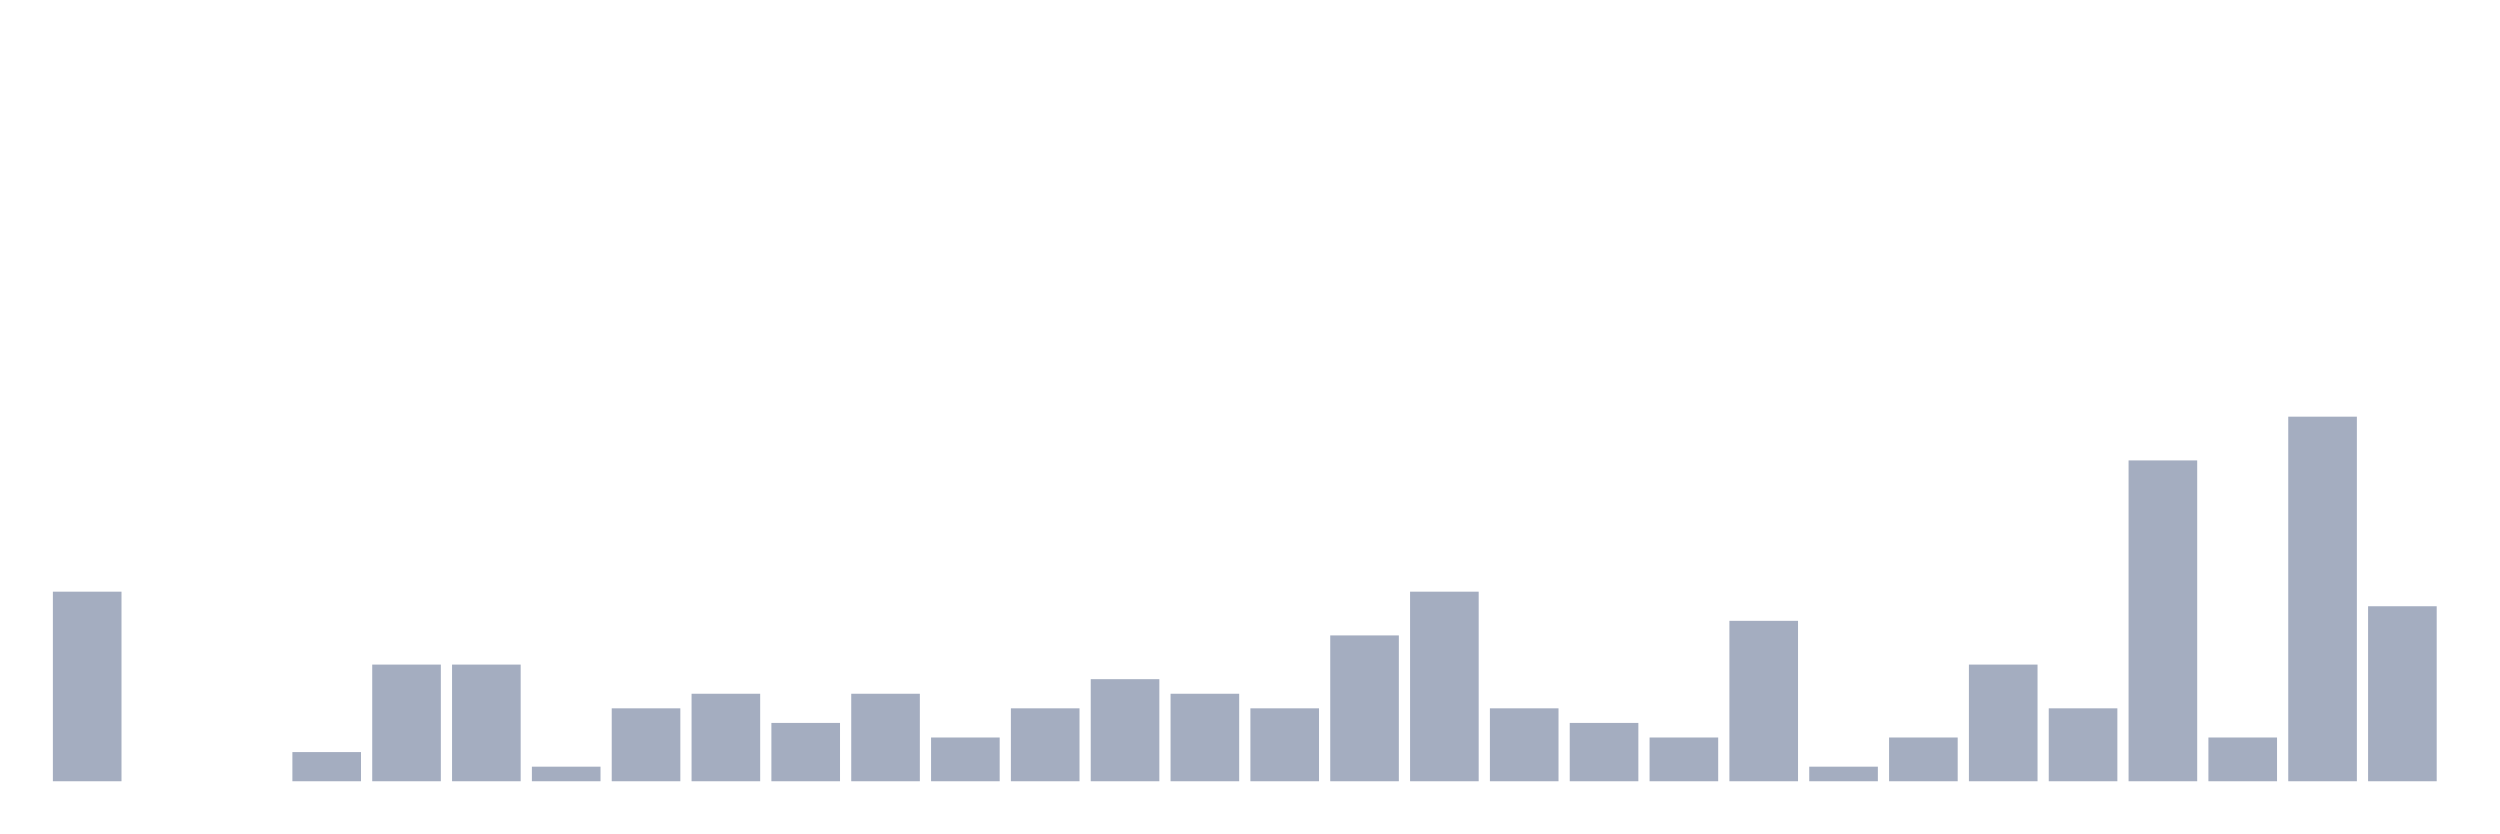
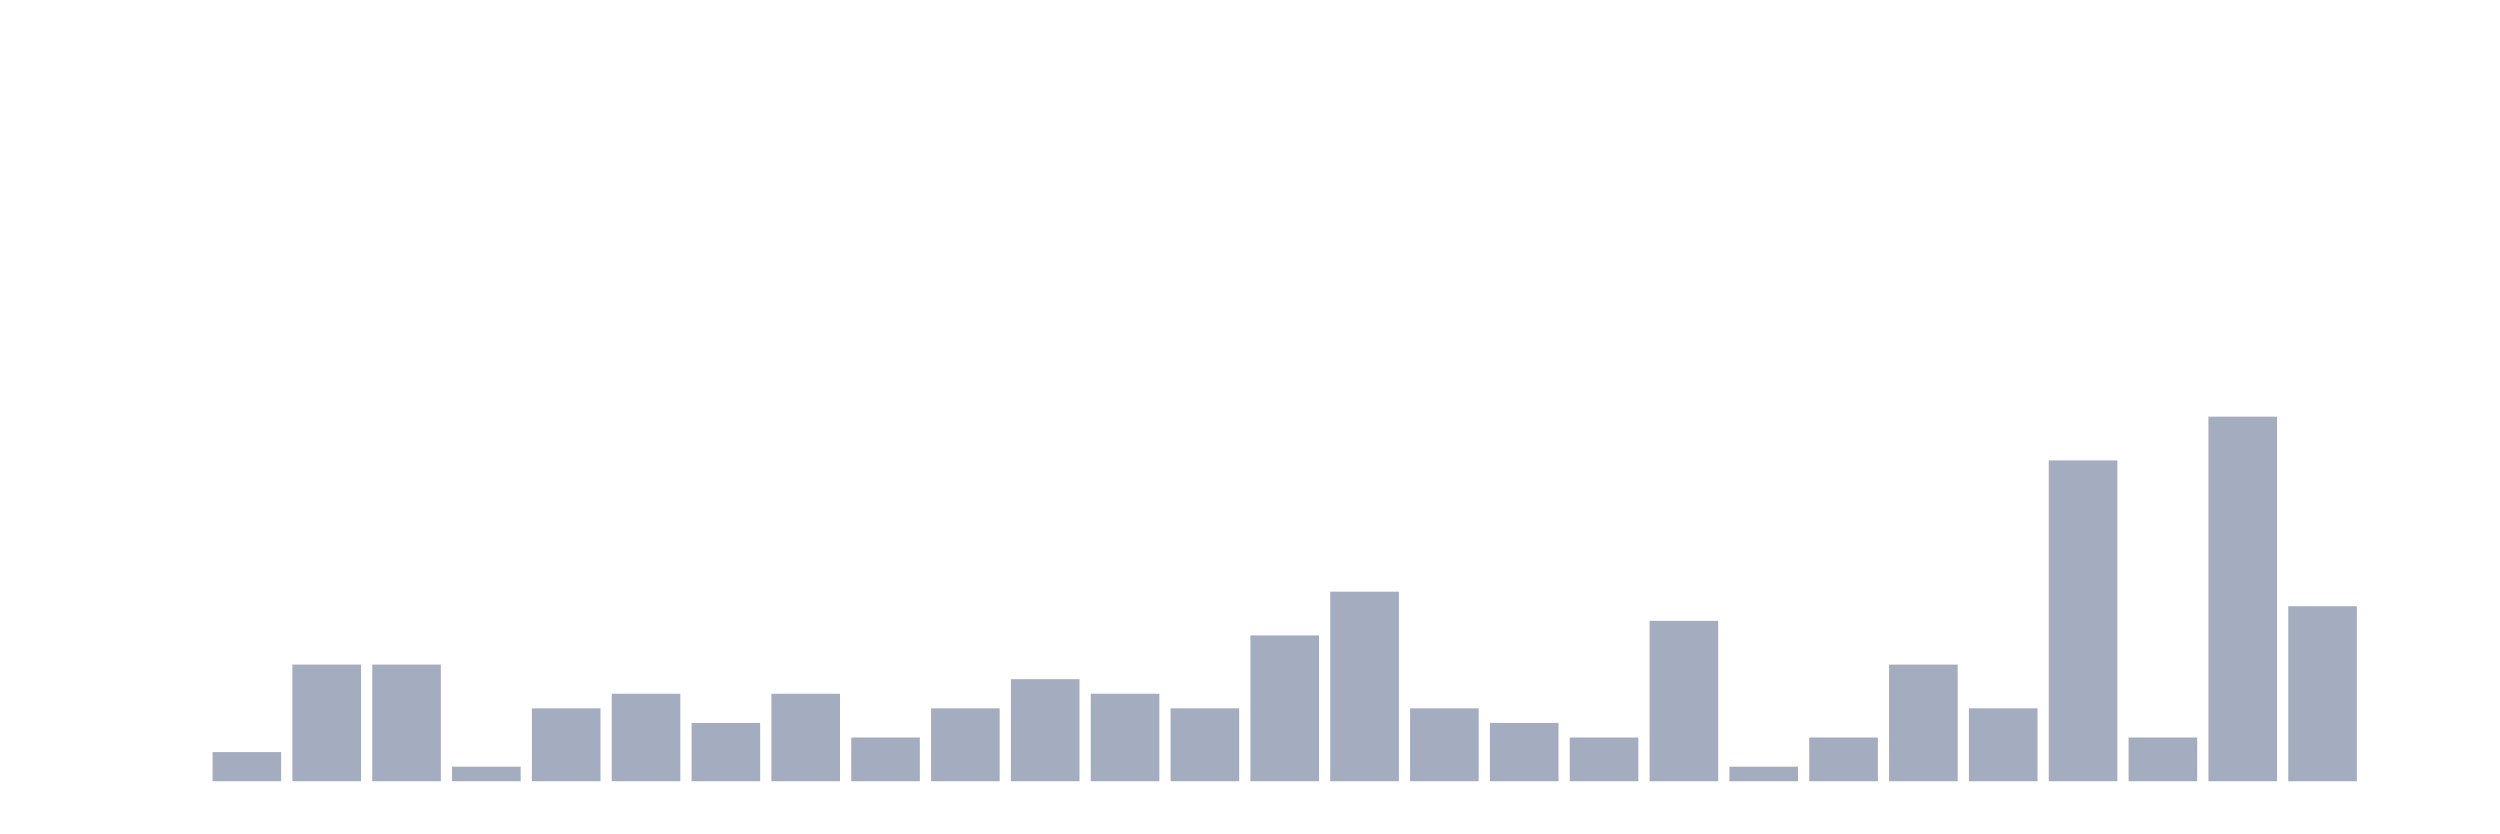
<svg xmlns="http://www.w3.org/2000/svg" viewBox="0 0 480 160">
  <g transform="translate(10,10)">
-     <rect class="bar" x="0.153" width="13.175" y="103.6" height="36.4" fill="rgb(164,173,192)" />
+     <rect class="bar" x="0.153" width="13.175" y="140" height="0" fill="rgb(164,173,192)" />
    <rect class="bar" x="15.482" width="13.175" y="140" height="0" fill="rgb(164,173,192)" />
-     <rect class="bar" x="30.81" width="13.175" y="140" height="0" fill="rgb(164,173,192)" />
-     <rect class="bar" x="46.138" width="13.175" y="134.4" height="5.6" fill="rgb(164,173,192)" />
+     <rect class="bar" x="30.81" width="13.175" y="134.4" height="5.6" fill="rgb(164,173,192)" />
+     <rect class="bar" x="46.138" width="13.175" y="117.6" height="22.4" fill="rgb(164,173,192)" />
    <rect class="bar" x="61.466" width="13.175" y="117.6" height="22.4" fill="rgb(164,173,192)" />
-     <rect class="bar" x="76.794" width="13.175" y="117.6" height="22.4" fill="rgb(164,173,192)" />
-     <rect class="bar" x="92.123" width="13.175" y="137.2" height="2.8" fill="rgb(164,173,192)" />
-     <rect class="bar" x="107.451" width="13.175" y="126" height="14" fill="rgb(164,173,192)" />
-     <rect class="bar" x="122.779" width="13.175" y="123.2" height="16.8" fill="rgb(164,173,192)" />
-     <rect class="bar" x="138.107" width="13.175" y="128.8" height="11.2" fill="rgb(164,173,192)" />
-     <rect class="bar" x="153.436" width="13.175" y="123.2" height="16.8" fill="rgb(164,173,192)" />
-     <rect class="bar" x="168.764" width="13.175" y="131.6" height="8.4" fill="rgb(164,173,192)" />
-     <rect class="bar" x="184.092" width="13.175" y="126" height="14" fill="rgb(164,173,192)" />
-     <rect class="bar" x="199.42" width="13.175" y="120.4" height="19.6" fill="rgb(164,173,192)" />
-     <rect class="bar" x="214.748" width="13.175" y="123.2" height="16.8" fill="rgb(164,173,192)" />
-     <rect class="bar" x="230.077" width="13.175" y="126" height="14" fill="rgb(164,173,192)" />
-     <rect class="bar" x="245.405" width="13.175" y="112" height="28" fill="rgb(164,173,192)" />
-     <rect class="bar" x="260.733" width="13.175" y="103.6" height="36.4" fill="rgb(164,173,192)" />
-     <rect class="bar" x="276.061" width="13.175" y="126" height="14" fill="rgb(164,173,192)" />
-     <rect class="bar" x="291.39" width="13.175" y="128.8" height="11.2" fill="rgb(164,173,192)" />
-     <rect class="bar" x="306.718" width="13.175" y="131.6" height="8.4" fill="rgb(164,173,192)" />
-     <rect class="bar" x="322.046" width="13.175" y="109.2" height="30.8" fill="rgb(164,173,192)" />
-     <rect class="bar" x="337.374" width="13.175" y="137.2" height="2.8" fill="rgb(164,173,192)" />
-     <rect class="bar" x="352.702" width="13.175" y="131.6" height="8.4" fill="rgb(164,173,192)" />
-     <rect class="bar" x="368.031" width="13.175" y="117.6" height="22.4" fill="rgb(164,173,192)" />
-     <rect class="bar" x="383.359" width="13.175" y="126" height="14" fill="rgb(164,173,192)" />
-     <rect class="bar" x="398.687" width="13.175" y="78.4" height="61.6" fill="rgb(164,173,192)" />
-     <rect class="bar" x="414.015" width="13.175" y="131.6" height="8.4" fill="rgb(164,173,192)" />
-     <rect class="bar" x="429.344" width="13.175" y="70" height="70" fill="rgb(164,173,192)" />
-     <rect class="bar" x="444.672" width="13.175" y="106.4" height="33.6" fill="rgb(164,173,192)" />
+     <rect class="bar" x="76.794" width="13.175" y="137.2" height="2.8" fill="rgb(164,173,192)" />
+     <rect class="bar" x="92.123" width="13.175" y="126" height="14" fill="rgb(164,173,192)" />
+     <rect class="bar" x="107.451" width="13.175" y="123.2" height="16.8" fill="rgb(164,173,192)" />
+     <rect class="bar" x="122.779" width="13.175" y="128.8" height="11.2" fill="rgb(164,173,192)" />
+     <rect class="bar" x="138.107" width="13.175" y="123.2" height="16.8" fill="rgb(164,173,192)" />
+     <rect class="bar" x="153.436" width="13.175" y="131.6" height="8.4" fill="rgb(164,173,192)" />
+     <rect class="bar" x="168.764" width="13.175" y="126" height="14" fill="rgb(164,173,192)" />
+     <rect class="bar" x="184.092" width="13.175" y="120.4" height="19.6" fill="rgb(164,173,192)" />
+     <rect class="bar" x="199.42" width="13.175" y="123.2" height="16.8" fill="rgb(164,173,192)" />
+     <rect class="bar" x="214.748" width="13.175" y="126" height="14" fill="rgb(164,173,192)" />
+     <rect class="bar" x="230.077" width="13.175" y="112" height="28" fill="rgb(164,173,192)" />
+     <rect class="bar" x="245.405" width="13.175" y="103.6" height="36.4" fill="rgb(164,173,192)" />
+     <rect class="bar" x="260.733" width="13.175" y="126" height="14" fill="rgb(164,173,192)" />
+     <rect class="bar" x="276.061" width="13.175" y="128.8" height="11.2" fill="rgb(164,173,192)" />
+     <rect class="bar" x="291.39" width="13.175" y="131.6" height="8.4" fill="rgb(164,173,192)" />
+     <rect class="bar" x="306.718" width="13.175" y="109.2" height="30.8" fill="rgb(164,173,192)" />
+     <rect class="bar" x="322.046" width="13.175" y="137.2" height="2.8" fill="rgb(164,173,192)" />
+     <rect class="bar" x="337.374" width="13.175" y="131.6" height="8.4" fill="rgb(164,173,192)" />
+     <rect class="bar" x="352.702" width="13.175" y="117.6" height="22.4" fill="rgb(164,173,192)" />
+     <rect class="bar" x="368.031" width="13.175" y="126" height="14" fill="rgb(164,173,192)" />
+     <rect class="bar" x="383.359" width="13.175" y="78.4" height="61.6" fill="rgb(164,173,192)" />
+     <rect class="bar" x="398.687" width="13.175" y="131.6" height="8.4" fill="rgb(164,173,192)" />
+     <rect class="bar" x="414.015" width="13.175" y="70" height="70" fill="rgb(164,173,192)" />
+     <rect class="bar" x="429.344" width="13.175" y="106.4" height="33.6" fill="rgb(164,173,192)" />
+     <rect class="bar" x="444.672" width="13.175" y="140" height="0" fill="rgb(164,173,192)" />
  </g>
</svg>
